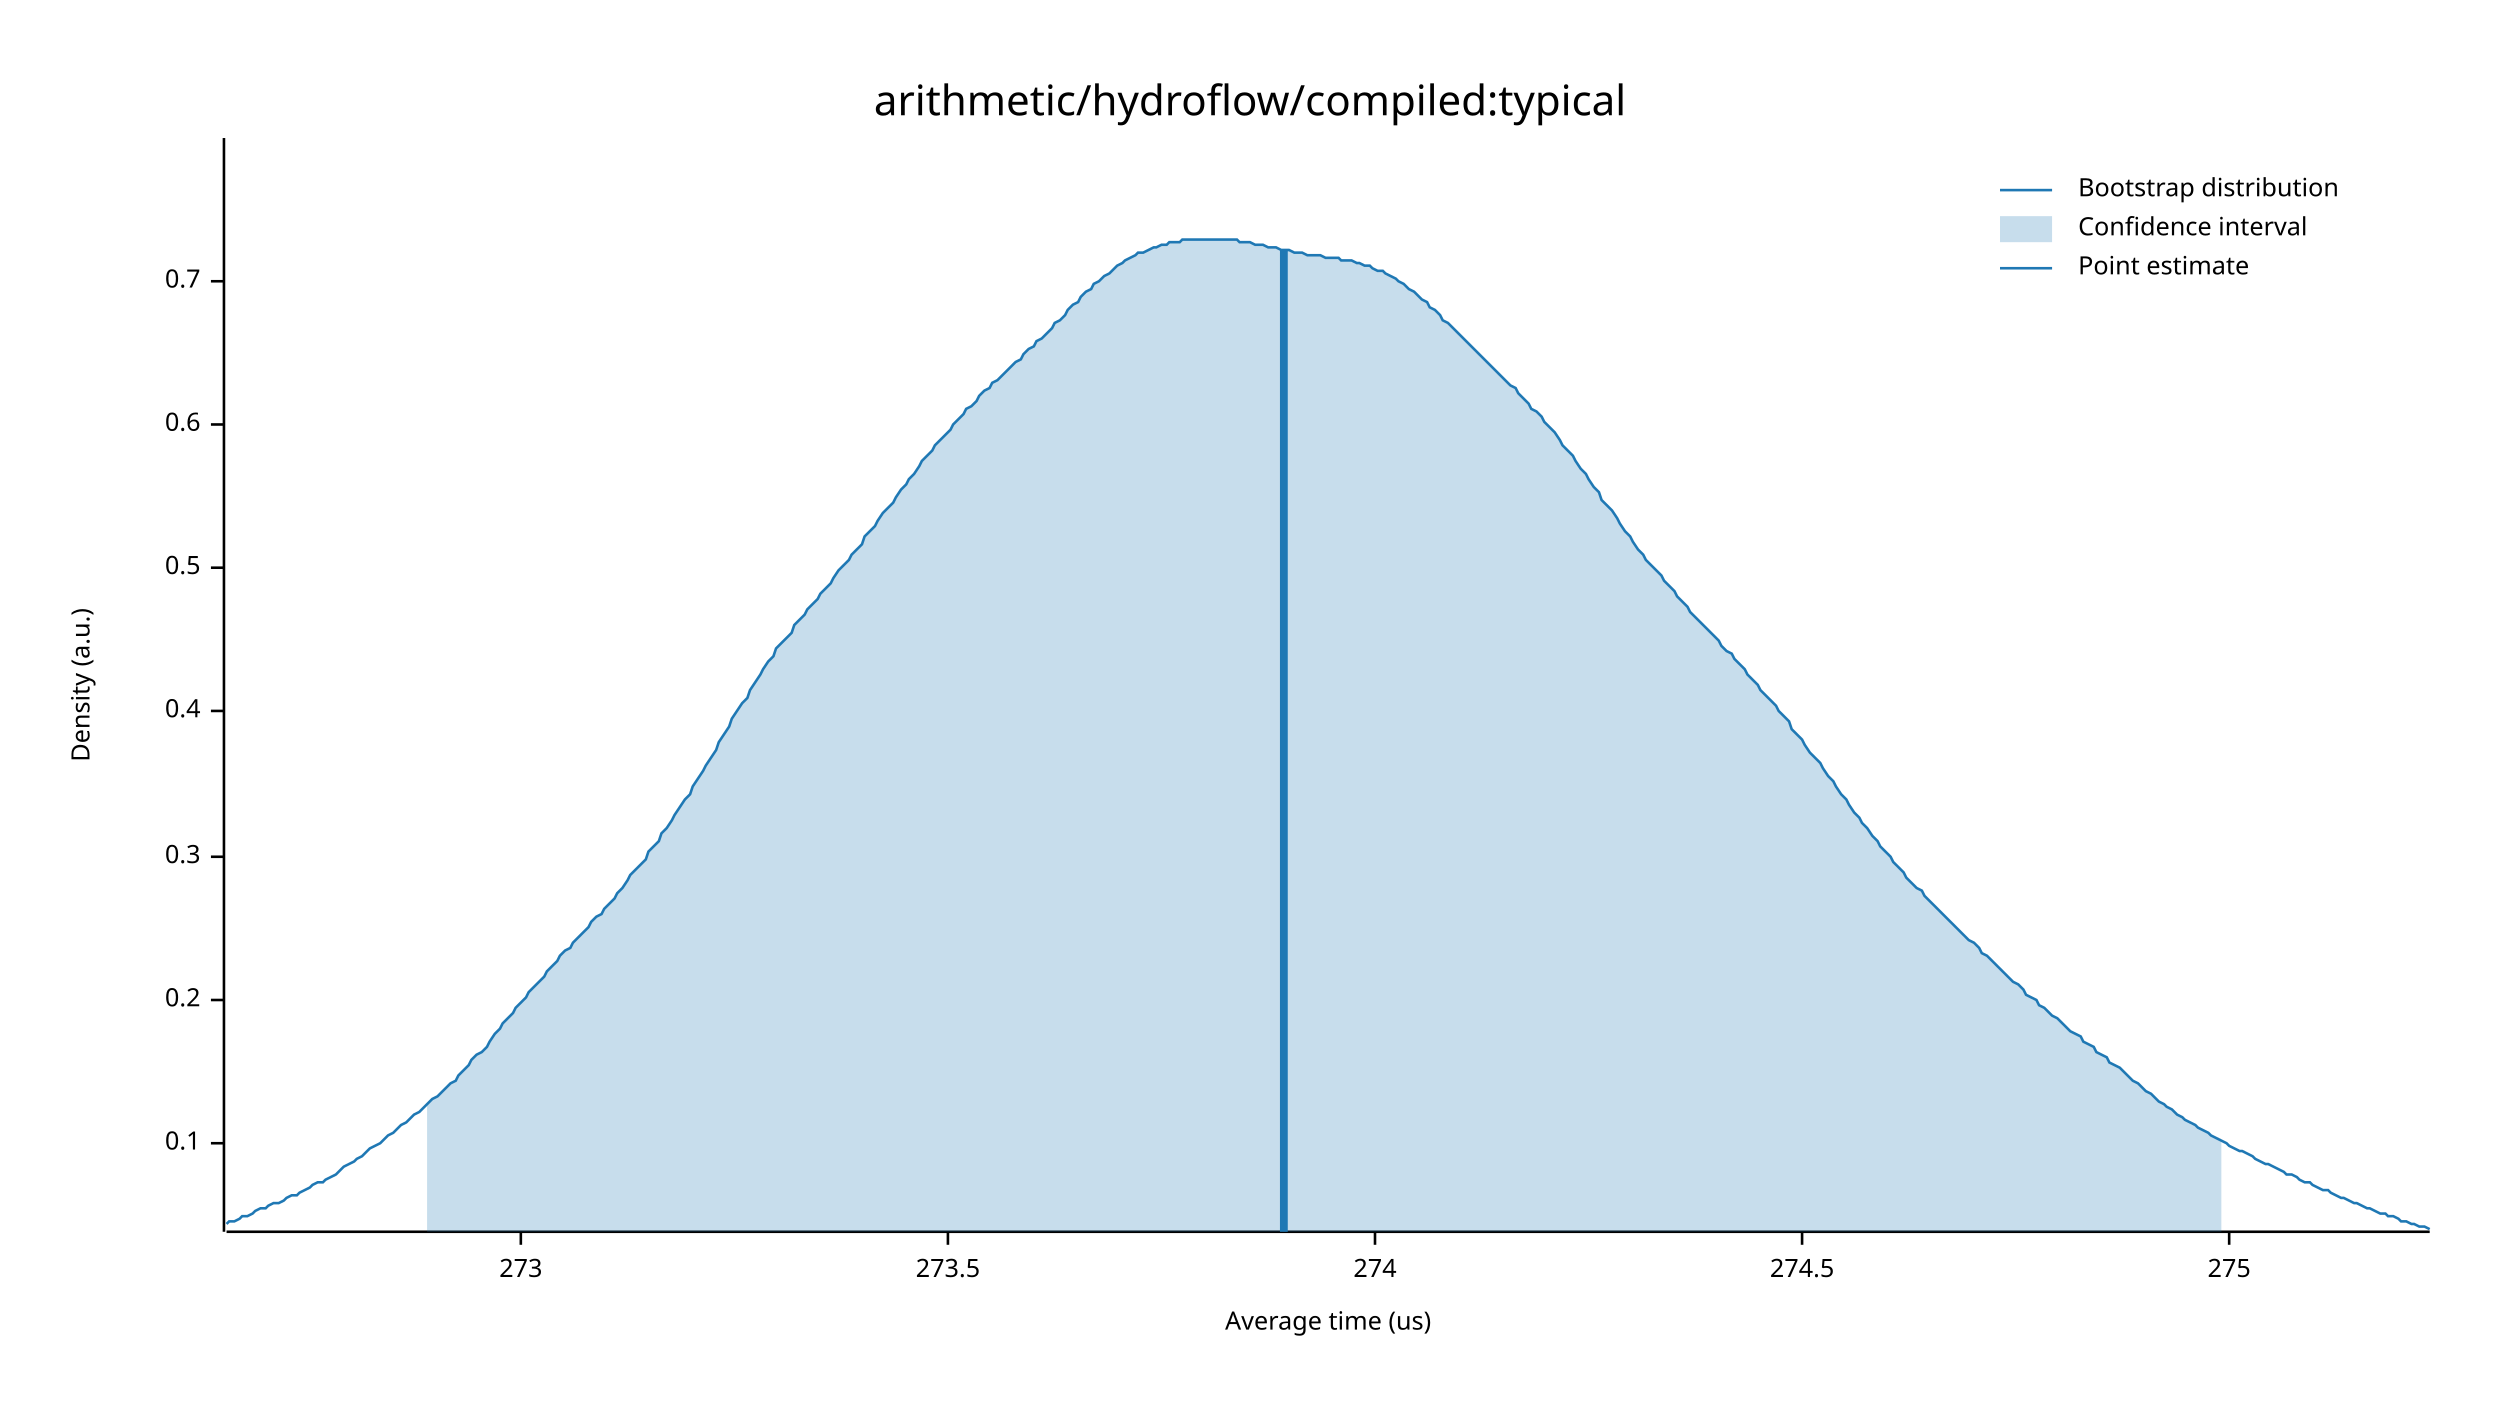
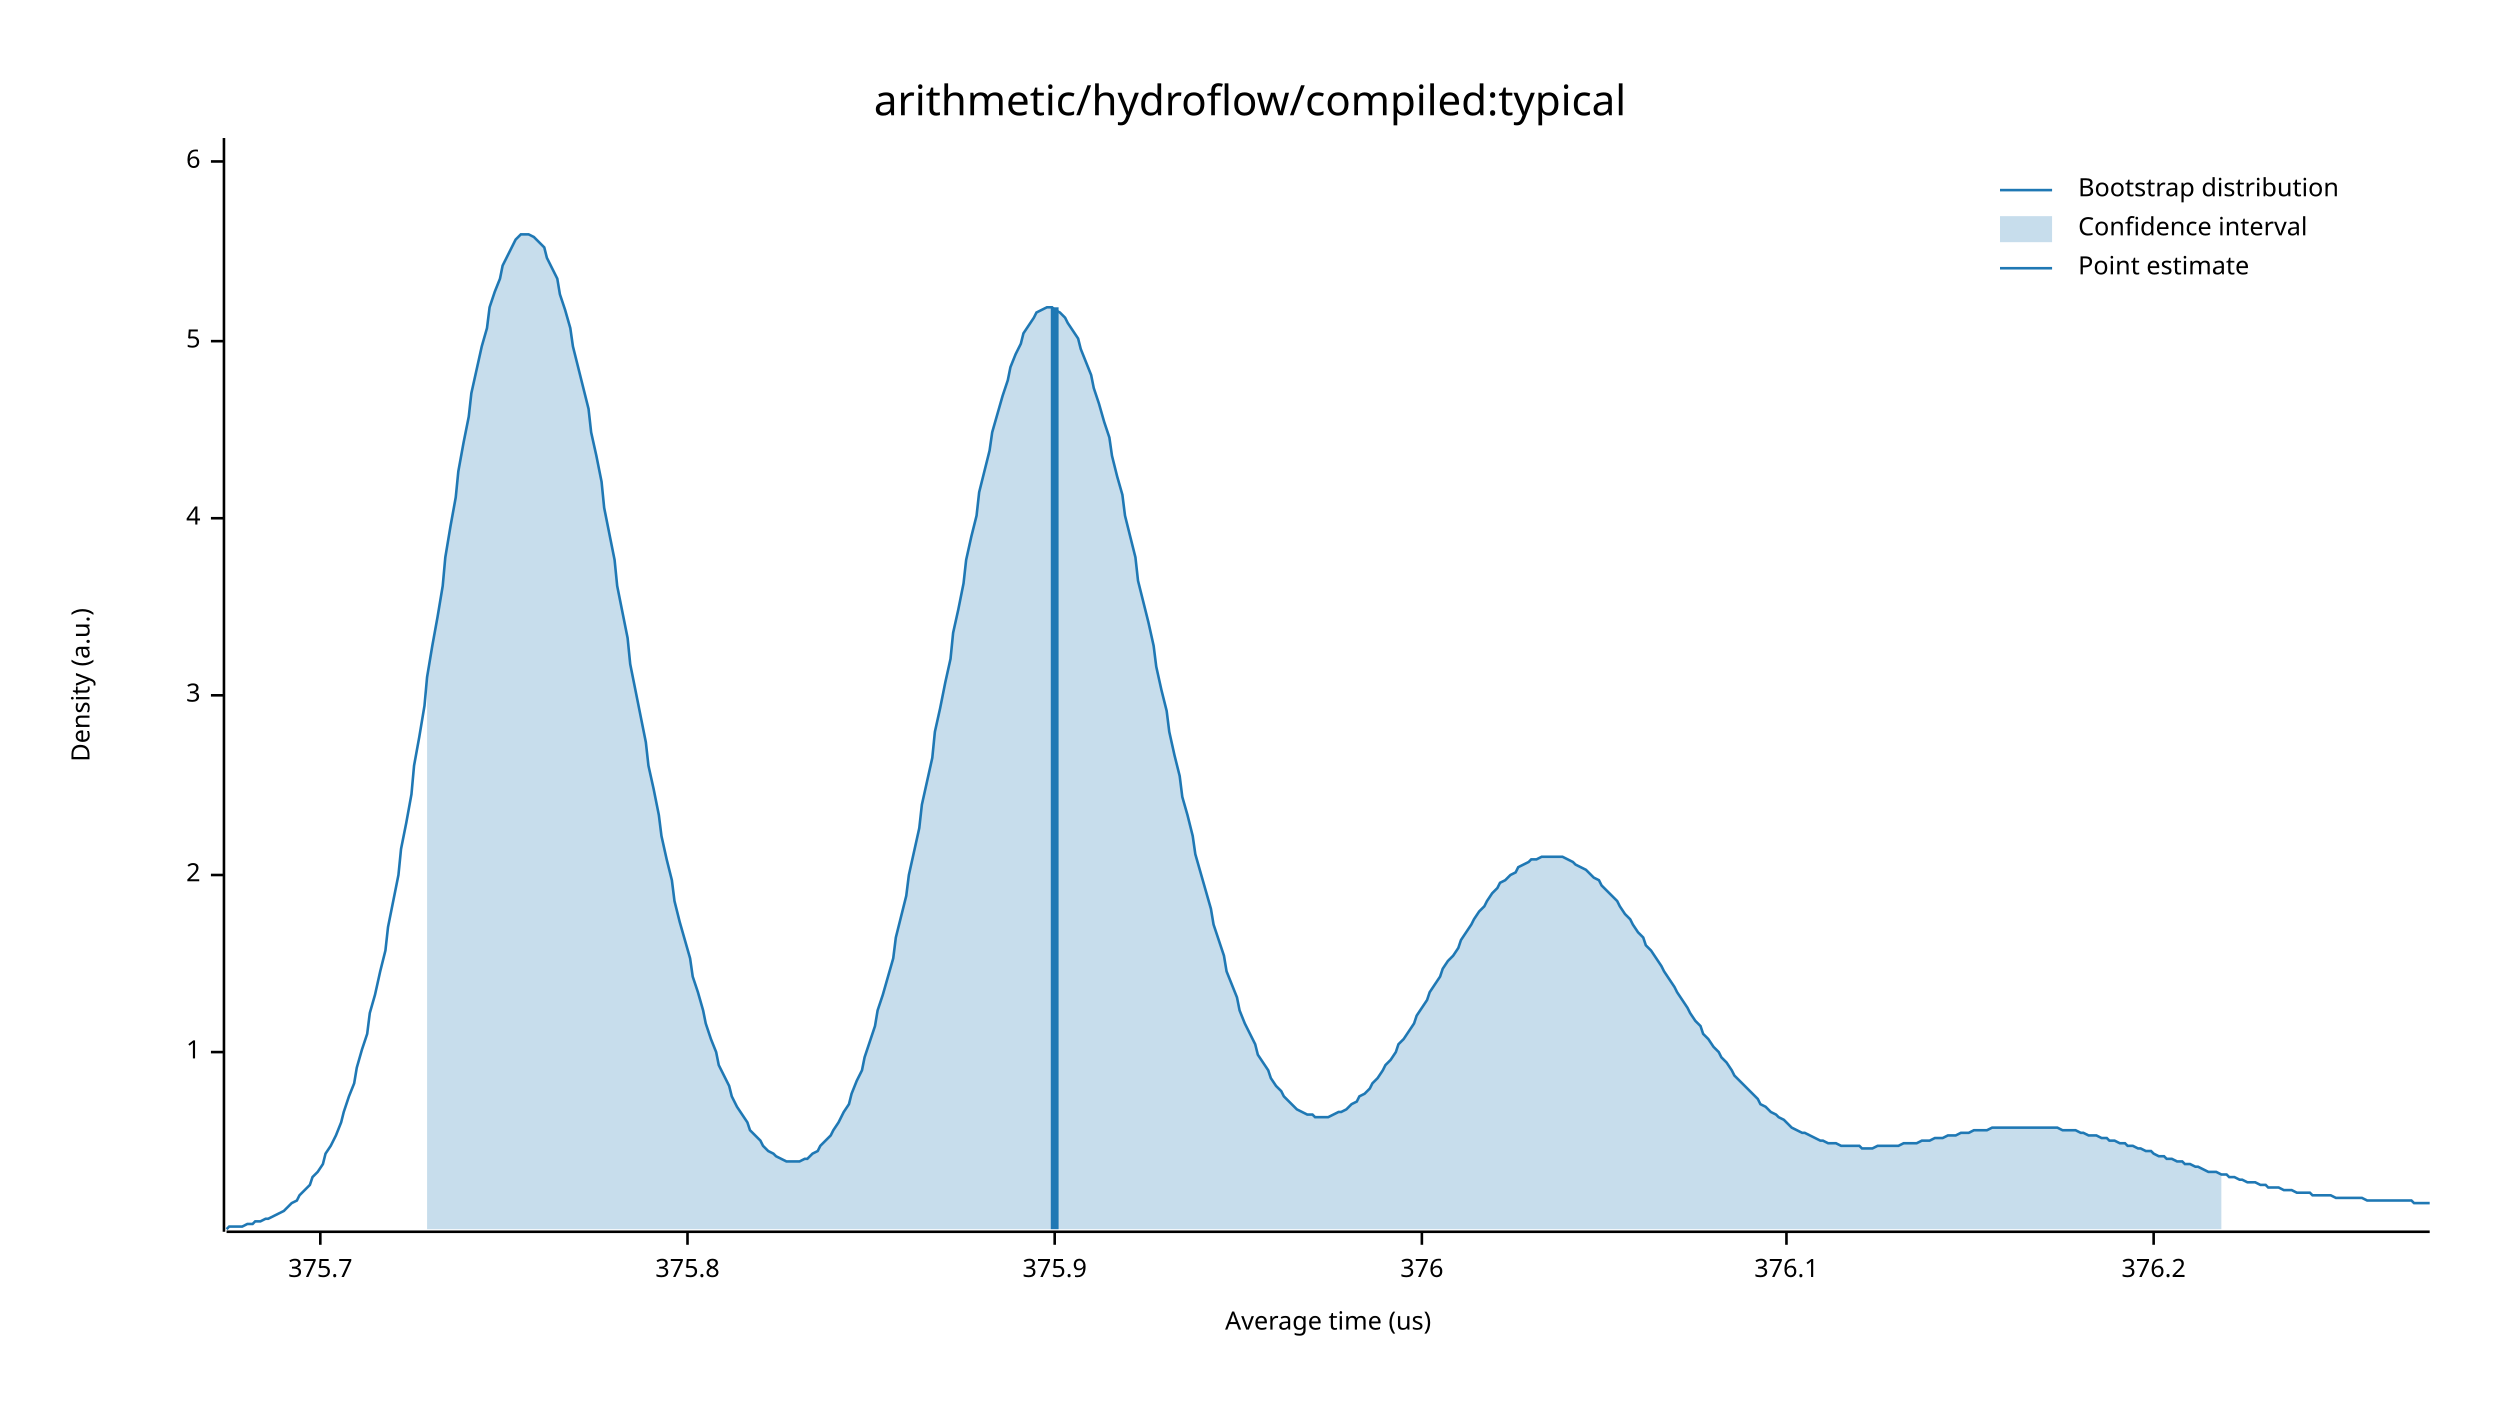
<svg xmlns="http://www.w3.org/2000/svg" width="960" height="540" viewBox="0 0 960 540">
  <text x="480" y="32" dy="0.76em" text-anchor="middle" font-family="sans-serif" font-size="16.129" opacity="1" fill="#000000">
arithmetic/hydroflow/compiled:typical
</text>
  <text x="27" y="263" dy="0.76em" text-anchor="middle" font-family="sans-serif" font-size="9.677" opacity="1" fill="#000000" transform="rotate(270, 27, 263)">
Density (a.u.)
</text>
  <text x="510" y="513" dy="-0.5ex" text-anchor="middle" font-family="sans-serif" font-size="9.677" opacity="1" fill="#000000">
Average time (us)
</text>
  <polyline fill="none" opacity="1" stroke="#000000" stroke-width="1" points="86,53 86,473 " />
-   <text x="77" y="439" dy="0.5ex" text-anchor="end" font-family="sans-serif" font-size="9.677" opacity="1" fill="#000000">
- 0.1
+   <text x="77" y="404" dy="0.5ex" text-anchor="end" font-family="sans-serif" font-size="9.677" opacity="1" fill="#000000">
+ 1
</text>
-   <polyline fill="none" opacity="1" stroke="#000000" stroke-width="1" points="81,439 86,439 " />
-   <text x="77" y="384" dy="0.5ex" text-anchor="end" font-family="sans-serif" font-size="9.677" opacity="1" fill="#000000">
- 0.2
+   <polyline fill="none" opacity="1" stroke="#000000" stroke-width="1" points="81,404 86,404 " />
+   <text x="77" y="336" dy="0.5ex" text-anchor="end" font-family="sans-serif" font-size="9.677" opacity="1" fill="#000000">
+ 2
</text>
-   <polyline fill="none" opacity="1" stroke="#000000" stroke-width="1" points="81,384 86,384 " />
-   <text x="77" y="329" dy="0.5ex" text-anchor="end" font-family="sans-serif" font-size="9.677" opacity="1" fill="#000000">
- 0.3
+   <polyline fill="none" opacity="1" stroke="#000000" stroke-width="1" points="81,336 86,336 " />
+   <text x="77" y="267" dy="0.5ex" text-anchor="end" font-family="sans-serif" font-size="9.677" opacity="1" fill="#000000">
+ 3
</text>
-   <polyline fill="none" opacity="1" stroke="#000000" stroke-width="1" points="81,329 86,329 " />
-   <text x="77" y="273" dy="0.5ex" text-anchor="end" font-family="sans-serif" font-size="9.677" opacity="1" fill="#000000">
- 0.4
+   <polyline fill="none" opacity="1" stroke="#000000" stroke-width="1" points="81,267 86,267 " />
+   <text x="77" y="199" dy="0.5ex" text-anchor="end" font-family="sans-serif" font-size="9.677" opacity="1" fill="#000000">
+ 4
</text>
-   <polyline fill="none" opacity="1" stroke="#000000" stroke-width="1" points="81,273 86,273 " />
-   <text x="77" y="218" dy="0.5ex" text-anchor="end" font-family="sans-serif" font-size="9.677" opacity="1" fill="#000000">
- 0.5
+   <polyline fill="none" opacity="1" stroke="#000000" stroke-width="1" points="81,199 86,199 " />
+   <text x="77" y="131" dy="0.5ex" text-anchor="end" font-family="sans-serif" font-size="9.677" opacity="1" fill="#000000">
+ 5
</text>
-   <polyline fill="none" opacity="1" stroke="#000000" stroke-width="1" points="81,218 86,218 " />
-   <text x="77" y="163" dy="0.5ex" text-anchor="end" font-family="sans-serif" font-size="9.677" opacity="1" fill="#000000">
- 0.6
+   <polyline fill="none" opacity="1" stroke="#000000" stroke-width="1" points="81,131 86,131 " />
+   <text x="77" y="62" dy="0.5ex" text-anchor="end" font-family="sans-serif" font-size="9.677" opacity="1" fill="#000000">
+ 6
</text>
-   <polyline fill="none" opacity="1" stroke="#000000" stroke-width="1" points="81,163 86,163 " />
-   <text x="77" y="108" dy="0.5ex" text-anchor="end" font-family="sans-serif" font-size="9.677" opacity="1" fill="#000000">
- 0.7
+   <polyline fill="none" opacity="1" stroke="#000000" stroke-width="1" points="81,62 86,62 " />
+   <polyline fill="none" opacity="1" stroke="#000000" stroke-width="1" points="87,473 933,473 " />
+   <text x="123" y="483" dy="0.76em" text-anchor="middle" font-family="sans-serif" font-size="9.677" opacity="1" fill="#000000">
+ 375.7
</text>
-   <polyline fill="none" opacity="1" stroke="#000000" stroke-width="1" points="81,108 86,108 " />
-   <polyline fill="none" opacity="1" stroke="#000000" stroke-width="1" points="87,473 933,473 " />
-   <text x="200" y="483" dy="0.76em" text-anchor="middle" font-family="sans-serif" font-size="9.677" opacity="1" fill="#000000">
- 273
+   <polyline fill="none" opacity="1" stroke="#000000" stroke-width="1" points="123,473 123,478 " />
+   <text x="264" y="483" dy="0.76em" text-anchor="middle" font-family="sans-serif" font-size="9.677" opacity="1" fill="#000000">
+ 375.8
</text>
-   <polyline fill="none" opacity="1" stroke="#000000" stroke-width="1" points="200,473 200,478 " />
-   <text x="364" y="483" dy="0.76em" text-anchor="middle" font-family="sans-serif" font-size="9.677" opacity="1" fill="#000000">
- 273.5
+   <polyline fill="none" opacity="1" stroke="#000000" stroke-width="1" points="264,473 264,478 " />
+   <text x="405" y="483" dy="0.76em" text-anchor="middle" font-family="sans-serif" font-size="9.677" opacity="1" fill="#000000">
+ 375.9
</text>
-   <polyline fill="none" opacity="1" stroke="#000000" stroke-width="1" points="364,473 364,478 " />
-   <text x="528" y="483" dy="0.76em" text-anchor="middle" font-family="sans-serif" font-size="9.677" opacity="1" fill="#000000">
- 274
+   <polyline fill="none" opacity="1" stroke="#000000" stroke-width="1" points="405,473 405,478 " />
+   <text x="546" y="483" dy="0.76em" text-anchor="middle" font-family="sans-serif" font-size="9.677" opacity="1" fill="#000000">
+ 376
</text>
-   <polyline fill="none" opacity="1" stroke="#000000" stroke-width="1" points="528,473 528,478 " />
-   <text x="692" y="483" dy="0.76em" text-anchor="middle" font-family="sans-serif" font-size="9.677" opacity="1" fill="#000000">
- 274.5
+   <polyline fill="none" opacity="1" stroke="#000000" stroke-width="1" points="546,473 546,478 " />
+   <text x="686" y="483" dy="0.76em" text-anchor="middle" font-family="sans-serif" font-size="9.677" opacity="1" fill="#000000">
+ 376.1
</text>
-   <polyline fill="none" opacity="1" stroke="#000000" stroke-width="1" points="692,473 692,478 " />
-   <text x="856" y="483" dy="0.76em" text-anchor="middle" font-family="sans-serif" font-size="9.677" opacity="1" fill="#000000">
- 275
+   <polyline fill="none" opacity="1" stroke="#000000" stroke-width="1" points="686,473 686,478 " />
+   <text x="827" y="483" dy="0.76em" text-anchor="middle" font-family="sans-serif" font-size="9.677" opacity="1" fill="#000000">
+ 376.2
</text>
-   <polyline fill="none" opacity="1" stroke="#000000" stroke-width="1" points="856,473 856,478 " />
-   <polyline fill="none" opacity="1" stroke="#1F78B4" stroke-width="1" points="87,470 88,469 90,469 92,468 93,467 95,467 97,466 98,465 100,464 102,464 103,463 105,462 107,462 109,461 110,460 112,459 114,459 115,458 117,457 119,456 120,455 122,454 124,454 125,453 127,452 129,451 131,449 132,448 134,447 136,446 137,445 139,444 141,442 142,441 144,440 146,439 148,437 149,436 151,435 153,433 154,432 156,431 158,429 159,428 161,427 163,425 164,424 166,422 168,421 170,419 171,418 173,416 175,415 176,413 178,411 180,409 181,407 183,405 185,404 187,402 188,400 190,397 192,395 193,393 195,391 197,389 198,387 200,385 202,383 203,381 205,379 207,377 209,375 210,373 212,371 214,369 215,367 217,365 219,364 220,362 222,360 224,358 226,356 227,354 229,352 231,351 232,349 234,347 236,345 237,343 239,341 241,338 242,336 244,334 246,332 248,330 249,327 251,325 253,323 254,320 256,318 258,315 259,313 261,310 263,307 265,305 266,302 268,299 270,296 271,294 273,291 275,288 276,285 278,282 280,279 281,276 283,273 285,270 287,268 288,265 290,262 292,259 293,257 295,254 297,252 298,249 300,247 302,245 304,243 305,240 307,238 309,236 310,234 312,232 314,230 315,228 317,226 319,224 320,222 322,219 324,217 326,215 327,213 329,211 331,209 332,206 334,204 336,202 337,200 339,197 341,195 343,193 344,191 346,188 348,186 349,184 351,182 353,179 354,177 356,175 358,173 359,171 361,169 363,167 365,165 366,163 368,161 370,159 371,157 373,156 375,154 376,152 378,150 380,149 381,147 383,146 385,144 387,142 388,141 390,139 392,138 393,136 395,134 397,133 398,131 400,130 402,128 404,126 405,124 407,123 409,121 410,119 412,117 414,116 415,114 417,112 419,111 420,109 422,108 424,106 426,105 427,104 429,102 431,101 432,100 434,99 436,98 437,97 439,97 441,96 443,95 444,95 446,94 448,94 449,93 451,93 453,93 454,92 456,92 458,92 459,92 461,92 463,92 465,92 466,92 468,92 470,92 471,92 473,92 475,92 476,93 478,93 480,93 482,94 483,94 485,94 487,95 488,95 490,95 492,96 493,96 495,96 497,97 498,97 500,97 502,98 504,98 505,98 507,98 509,99 510,99 512,99 514,99 515,100 517,100 519,100 521,101 522,101 524,102 526,102 527,103 529,104 531,104 532,105 534,106 536,107 537,108 539,109 541,111 543,112 544,113 546,115 548,116 549,118 551,119 553,121 554,123 556,124 558,126 560,128 561,129 563,131 565,133 566,134 568,136 570,138 571,139 573,141 575,143 576,144 578,146 580,148 582,149 583,151 585,153 587,155 588,157 590,158 592,160 593,162 595,164 597,166 599,169 600,171 602,173 604,175 605,177 607,180 609,182 610,184 612,187 614,189 615,192 617,194 619,196 621,199 622,201 624,204 626,206 627,208 629,211 631,213 632,215 634,217 636,219 638,221 639,223 641,225 643,227 644,229 646,231 648,233 649,235 651,237 653,239 654,240 656,242 658,244 660,246 661,248 663,250 665,251 666,253 668,255 670,257 671,259 673,261 675,263 676,265 678,267 680,269 682,271 683,273 685,275 687,277 688,280 690,282 692,284 693,286 695,289 697,291 699,293 700,295 702,298 704,300 705,302 707,305 709,307 710,309 712,312 714,314 715,316 717,318 719,321 721,323 722,325 724,327 726,329 727,331 729,333 731,335 732,337 734,339 736,341 738,342 739,344 741,346 743,348 744,349 746,351 748,353 749,354 751,356 753,358 754,359 756,361 758,362 760,364 761,366 763,367 765,369 766,370 768,372 770,374 771,375 773,377 775,378 777,380 778,382 780,383 782,384 783,386 785,387 787,389 788,390 790,391 792,393 793,394 795,396 797,397 799,398 800,400 802,401 804,402 805,404 807,405 809,406 810,408 812,409 814,410 816,412 817,413 819,415 821,416 822,417 824,419 826,420 827,421 829,423 831,424 832,425 834,426 836,428 838,429 839,430 841,431 843,432 844,433 846,434 848,435 849,436 851,437 853,438 855,439 856,440 858,441 860,442 861,442 863,443 865,444 866,445 868,446 870,447 871,447 873,448 875,449 877,450 878,451 880,451 882,452 883,453 885,454 887,454 888,455 890,456 892,457 894,457 895,458 897,459 899,460 900,460 902,461 904,462 905,462 907,463 909,464 910,464 912,465 914,466 916,466 917,467 919,467 921,468 922,469 924,469 926,470 927,470 929,471 931,471 933,472 " />
-   <polygon opacity="0.25" fill="#1F78B4" points="164,424 166,422 168,421 170,419 171,418 173,416 175,415 176,413 178,411 180,409 181,407 183,405 185,404 187,402 188,400 190,397 192,395 193,393 195,391 197,389 198,387 200,385 202,383 203,381 205,379 207,377 209,375 210,373 212,371 214,369 215,367 217,365 219,364 220,362 222,360 224,358 226,356 227,354 229,352 231,351 232,349 234,347 236,345 237,343 239,341 241,338 242,336 244,334 246,332 248,330 249,327 251,325 253,323 254,320 256,318 258,315 259,313 261,310 263,307 265,305 266,302 268,299 270,296 271,294 273,291 275,288 276,285 278,282 280,279 281,276 283,273 285,270 287,268 288,265 290,262 292,259 293,257 295,254 297,252 298,249 300,247 302,245 304,243 305,240 307,238 309,236 310,234 312,232 314,230 315,228 317,226 319,224 320,222 322,219 324,217 326,215 327,213 329,211 331,209 332,206 334,204 336,202 337,200 339,197 341,195 343,193 344,191 346,188 348,186 349,184 351,182 353,179 354,177 356,175 358,173 359,171 361,169 363,167 365,165 366,163 368,161 370,159 371,157 373,156 375,154 376,152 378,150 380,149 381,147 383,146 385,144 387,142 388,141 390,139 392,138 393,136 395,134 397,133 398,131 400,130 402,128 404,126 405,124 407,123 409,121 410,119 412,117 414,116 415,114 417,112 419,111 420,109 422,108 424,106 426,105 427,104 429,102 431,101 432,100 434,99 436,98 437,97 439,97 441,96 443,95 444,95 446,94 448,94 449,93 451,93 453,93 454,92 456,92 458,92 459,92 461,92 463,92 465,92 466,92 468,92 470,92 471,92 473,92 475,92 476,93 478,93 480,93 482,94 483,94 485,94 487,95 488,95 490,95 492,96 493,96 495,96 497,97 498,97 500,97 502,98 504,98 505,98 507,98 509,99 510,99 512,99 514,99 515,100 517,100 519,100 521,101 522,101 524,102 526,102 527,103 529,104 531,104 532,105 534,106 536,107 537,108 539,109 541,111 543,112 544,113 546,115 548,116 549,118 551,119 553,121 554,123 556,124 558,126 560,128 561,129 563,131 565,133 566,134 568,136 570,138 571,139 573,141 575,143 576,144 578,146 580,148 582,149 583,151 585,153 587,155 588,157 590,158 592,160 593,162 595,164 597,166 599,169 600,171 602,173 604,175 605,177 607,180 609,182 610,184 612,187 614,189 615,192 617,194 619,196 621,199 622,201 624,204 626,206 627,208 629,211 631,213 632,215 634,217 636,219 638,221 639,223 641,225 643,227 644,229 646,231 648,233 649,235 651,237 653,239 654,240 656,242 658,244 660,246 661,248 663,250 665,251 666,253 668,255 670,257 671,259 673,261 675,263 676,265 678,267 680,269 682,271 683,273 685,275 687,277 688,280 690,282 692,284 693,286 695,289 697,291 699,293 700,295 702,298 704,300 705,302 707,305 709,307 710,309 712,312 714,314 715,316 717,318 719,321 721,323 722,325 724,327 726,329 727,331 729,333 731,335 732,337 734,339 736,341 738,342 739,344 741,346 743,348 744,349 746,351 748,353 749,354 751,356 753,358 754,359 756,361 758,362 760,364 761,366 763,367 765,369 766,370 768,372 770,374 771,375 773,377 775,378 777,380 778,382 780,383 782,384 783,386 785,387 787,389 788,390 790,391 792,393 793,394 795,396 797,397 799,398 800,400 802,401 804,402 805,404 807,405 809,406 810,408 812,409 814,410 816,412 817,413 819,415 821,416 822,417 824,419 826,420 827,421 829,423 831,424 832,425 834,426 836,428 838,429 839,430 841,431 843,432 844,433 846,434 848,435 849,436 851,437 853,438 853,473 164,473 " />
-   <polyline fill="none" opacity="1" stroke="#1F78B4" stroke-width="3" points="493,473 493,96 " />
+   <polyline fill="none" opacity="1" stroke="#000000" stroke-width="1" points="827,473 827,478 " />
+   <polyline fill="none" opacity="1" stroke="#1F78B4" stroke-width="1" points="87,472 88,471 90,471 92,471 93,471 95,470 97,470 98,469 100,469 102,468 103,468 105,467 107,466 109,465 110,464 112,462 114,461 115,459 117,457 119,455 120,452 122,450 124,447 125,443 127,440 129,436 131,431 132,427 134,421 136,416 137,410 139,403 141,397 142,389 144,382 146,373 148,365 149,356 151,346 153,336 154,326 156,316 158,305 159,294 161,283 163,271 164,260 166,248 168,237 170,225 171,214 173,202 175,191 176,181 178,170 180,160 181,151 183,142 185,133 187,126 188,118 190,112 192,107 193,102 195,98 197,94 198,92 200,90 202,90 203,90 205,91 207,93 209,95 210,99 212,103 214,107 215,113 217,119 219,126 220,133 222,141 224,149 226,157 227,166 229,175 231,185 232,195 234,205 236,215 237,225 239,235 241,245 242,255 244,265 246,275 248,285 249,294 251,303 253,313 254,321 256,330 258,338 259,346 261,354 263,361 265,368 266,375 268,381 270,388 271,393 273,399 275,404 276,409 278,413 280,417 281,421 283,425 285,428 287,431 288,434 290,436 292,438 293,440 295,442 297,443 298,444 300,445 302,446 304,446 305,446 307,446 309,445 310,445 312,443 314,442 315,440 317,438 319,436 320,434 322,431 324,427 326,424 327,420 329,415 331,411 332,406 334,400 336,394 337,388 339,382 341,375 343,368 344,360 346,352 348,344 349,336 351,327 353,318 354,309 356,300 358,291 359,281 361,272 363,262 365,253 366,243 368,234 370,224 371,215 373,206 375,198 376,189 378,181 380,173 381,166 383,159 385,152 387,146 388,141 390,136 392,132 393,128 395,125 397,122 398,120 400,119 402,118 404,118 405,119 407,120 409,122 410,124 412,127 414,130 415,134 417,139 419,144 420,149 422,155 424,162 426,168 427,175 429,183 431,190 432,198 434,206 436,214 437,223 439,231 441,239 443,248 444,256 446,265 448,273 449,281 451,290 453,298 454,306 456,313 458,321 459,328 461,335 463,342 465,349 466,355 468,361 470,367 471,373 473,378 475,383 476,388 478,393 480,397 482,401 483,405 485,408 487,411 488,414 490,417 492,419 493,421 495,423 497,425 498,426 500,427 502,428 504,428 505,429 507,429 509,429 510,429 512,428 514,427 515,427 517,426 519,424 521,423 522,421 524,420 526,418 527,416 529,414 531,411 532,409 534,407 536,404 537,401 539,399 541,396 543,393 544,390 546,387 548,384 549,381 551,378 553,375 554,372 556,369 558,367 560,364 561,361 563,358 565,355 566,353 568,350 570,348 571,346 573,343 575,341 576,339 578,338 580,336 582,335 583,333 585,332 587,331 588,330 590,330 592,329 593,329 595,329 597,329 599,329 600,329 602,330 604,331 605,332 607,333 609,334 610,335 612,337 614,338 615,340 617,342 619,344 621,346 622,348 624,351 626,353 627,355 629,358 631,360 632,363 634,365 636,368 638,371 639,373 641,376 643,379 644,381 646,384 648,387 649,389 651,392 653,394 654,397 656,399 658,402 660,404 661,406 663,408 665,411 666,413 668,415 670,417 671,418 673,420 675,422 676,424 678,425 680,427 682,428 683,429 685,430 687,432 688,433 690,434 692,435 693,435 695,436 697,437 699,438 700,438 702,439 704,439 705,439 707,440 709,440 710,440 712,440 714,440 715,441 717,441 719,441 721,440 722,440 724,440 726,440 727,440 729,440 731,439 732,439 734,439 736,439 738,438 739,438 741,438 743,437 744,437 746,437 748,436 749,436 751,436 753,435 754,435 756,435 758,434 760,434 761,434 763,434 765,433 766,433 768,433 770,433 771,433 773,433 775,433 777,433 778,433 780,433 782,433 783,433 785,433 787,433 788,433 790,433 792,434 793,434 795,434 797,434 799,435 800,435 802,436 804,436 805,436 807,437 809,437 810,438 812,438 814,439 816,439 817,440 819,440 821,441 822,441 824,442 826,442 827,443 829,444 831,444 832,445 834,445 836,446 838,446 839,447 841,447 843,448 844,448 846,449 848,450 849,450 851,450 853,451 855,451 856,452 858,452 860,453 861,453 863,454 865,454 866,454 868,455 870,455 871,456 873,456 875,456 877,457 878,457 880,457 882,458 883,458 885,458 887,458 888,459 890,459 892,459 894,459 895,459 897,460 899,460 900,460 902,460 904,460 905,460 907,460 909,461 910,461 912,461 914,461 916,461 917,461 919,461 921,461 922,461 924,461 926,461 927,462 929,462 931,462 933,462 " />
+   <polygon opacity="0.25" fill="#1F78B4" points="164,260 166,248 168,237 170,225 171,214 173,202 175,191 176,181 178,170 180,160 181,151 183,142 185,133 187,126 188,118 190,112 192,107 193,102 195,98 197,94 198,92 200,90 202,90 203,90 205,91 207,93 209,95 210,99 212,103 214,107 215,113 217,119 219,126 220,133 222,141 224,149 226,157 227,166 229,175 231,185 232,195 234,205 236,215 237,225 239,235 241,245 242,255 244,265 246,275 248,285 249,294 251,303 253,313 254,321 256,330 258,338 259,346 261,354 263,361 265,368 266,375 268,381 270,388 271,393 273,399 275,404 276,409 278,413 280,417 281,421 283,425 285,428 287,431 288,434 290,436 292,438 293,440 295,442 297,443 298,444 300,445 302,446 304,446 305,446 307,446 309,445 310,445 312,443 314,442 315,440 317,438 319,436 320,434 322,431 324,427 326,424 327,420 329,415 331,411 332,406 334,400 336,394 337,388 339,382 341,375 343,368 344,360 346,352 348,344 349,336 351,327 353,318 354,309 356,300 358,291 359,281 361,272 363,262 365,253 366,243 368,234 370,224 371,215 373,206 375,198 376,189 378,181 380,173 381,166 383,159 385,152 387,146 388,141 390,136 392,132 393,128 395,125 397,122 398,120 400,119 402,118 404,118 405,119 407,120 409,122 410,124 412,127 414,130 415,134 417,139 419,144 420,149 422,155 424,162 426,168 427,175 429,183 431,190 432,198 434,206 436,214 437,223 439,231 441,239 443,248 444,256 446,265 448,273 449,281 451,290 453,298 454,306 456,313 458,321 459,328 461,335 463,342 465,349 466,355 468,361 470,367 471,373 473,378 475,383 476,388 478,393 480,397 482,401 483,405 485,408 487,411 488,414 490,417 492,419 493,421 495,423 497,425 498,426 500,427 502,428 504,428 505,429 507,429 509,429 510,429 512,428 514,427 515,427 517,426 519,424 521,423 522,421 524,420 526,418 527,416 529,414 531,411 532,409 534,407 536,404 537,401 539,399 541,396 543,393 544,390 546,387 548,384 549,381 551,378 553,375 554,372 556,369 558,367 560,364 561,361 563,358 565,355 566,353 568,350 570,348 571,346 573,343 575,341 576,339 578,338 580,336 582,335 583,333 585,332 587,331 588,330 590,330 592,329 593,329 595,329 597,329 599,329 600,329 602,330 604,331 605,332 607,333 609,334 610,335 612,337 614,338 615,340 617,342 619,344 621,346 622,348 624,351 626,353 627,355 629,358 631,360 632,363 634,365 636,368 638,371 639,373 641,376 643,379 644,381 646,384 648,387 649,389 651,392 653,394 654,397 656,399 658,402 660,404 661,406 663,408 665,411 666,413 668,415 670,417 671,418 673,420 675,422 676,424 678,425 680,427 682,428 683,429 685,430 687,432 688,433 690,434 692,435 693,435 695,436 697,437 699,438 700,438 702,439 704,439 705,439 707,440 709,440 710,440 712,440 714,440 715,441 717,441 719,441 721,440 722,440 724,440 726,440 727,440 729,440 731,439 732,439 734,439 736,439 738,438 739,438 741,438 743,437 744,437 746,437 748,436 749,436 751,436 753,435 754,435 756,435 758,434 760,434 761,434 763,434 765,433 766,433 768,433 770,433 771,433 773,433 775,433 777,433 778,433 780,433 782,433 783,433 785,433 787,433 788,433 790,433 792,434 793,434 795,434 797,434 799,435 800,435 802,436 804,436 805,436 807,437 809,437 810,438 812,438 814,439 816,439 817,440 819,440 821,441 822,441 824,442 826,442 827,443 829,444 831,444 832,445 834,445 836,446 838,446 839,447 841,447 843,448 844,448 846,449 848,450 849,450 851,450 853,451 853,472 164,472 " />
+   <polyline fill="none" opacity="1" stroke="#1F78B4" stroke-width="3" points="405,472 405,118 " />
  <text x="798" y="68" dy="0.76em" text-anchor="start" font-family="sans-serif" font-size="9.677" opacity="1" fill="#000000">
Bootstrap distribution
</text>
  <text x="798" y="83" dy="0.76em" text-anchor="start" font-family="sans-serif" font-size="9.677" opacity="1" fill="#000000">
Confidence interval
</text>
  <text x="798" y="98" dy="0.76em" text-anchor="start" font-family="sans-serif" font-size="9.677" opacity="1" fill="#000000">
Point estimate
</text>
  <polyline fill="none" opacity="1" stroke="#1F78B4" stroke-width="1" points="768,73 788,73 " />
  <rect x="768" y="83" width="20" height="10" opacity="0.25" fill="#1F78B4" stroke="none" />
  <polyline fill="none" opacity="1" stroke="#1F78B4" stroke-width="1" points="768,103 788,103 " />
</svg>
